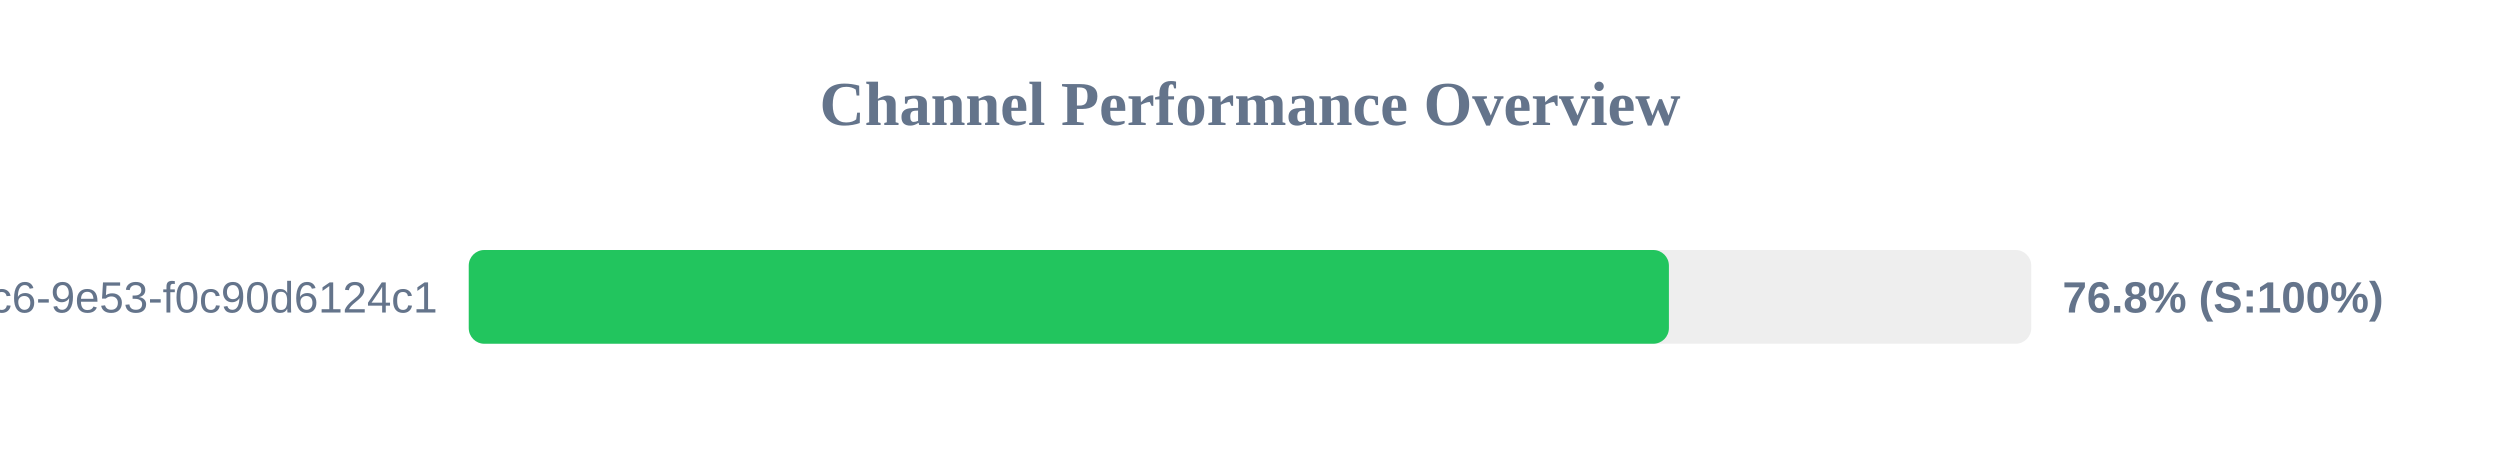
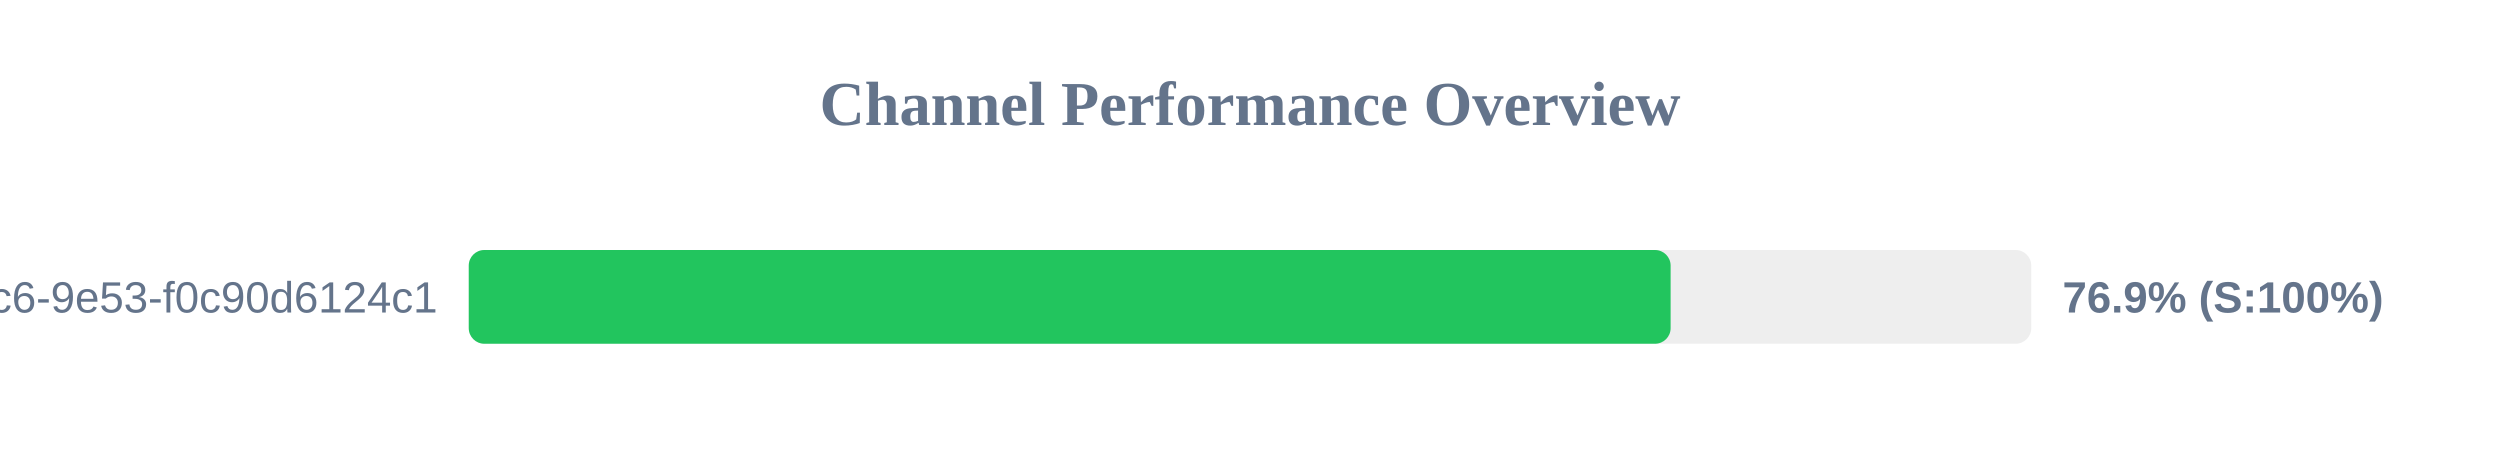
<svg xmlns="http://www.w3.org/2000/svg" width="800" height="150" version="1.1">
  <style>
        .row { font: 14px Arial; fill: #64748b; }
        .score { font: bold 14px Arial; fill: #64748b; }
    </style>
  <text x="400" y="40" text-anchor="middle" font-size="20px" font-weight="bold" fill="#64748b">Channel Performance Overview</text>
  <rect x="150" y="80" width="500" height="30" fill="#eee" rx="5" />
-   <rect x="150" y="80" width="384.05" height="30" fill="#22c55e" rx="5" />
+   <rect x="150" y="80" width="384.6" height="30" fill="#22c55e" rx="5" />
  <text x="140" y="100" text-anchor="end" class="row">?uuid=4685eb2a-5ddb-4dc6-9e53-f0c90d6124c1</text>
-   <text x="660" y="100" text-anchor="start" class="score">76.8% (S:100%)</text>
+   <text x="660" y="100" text-anchor="start" class="score">76.9% (S:100%)</text>
</svg>
